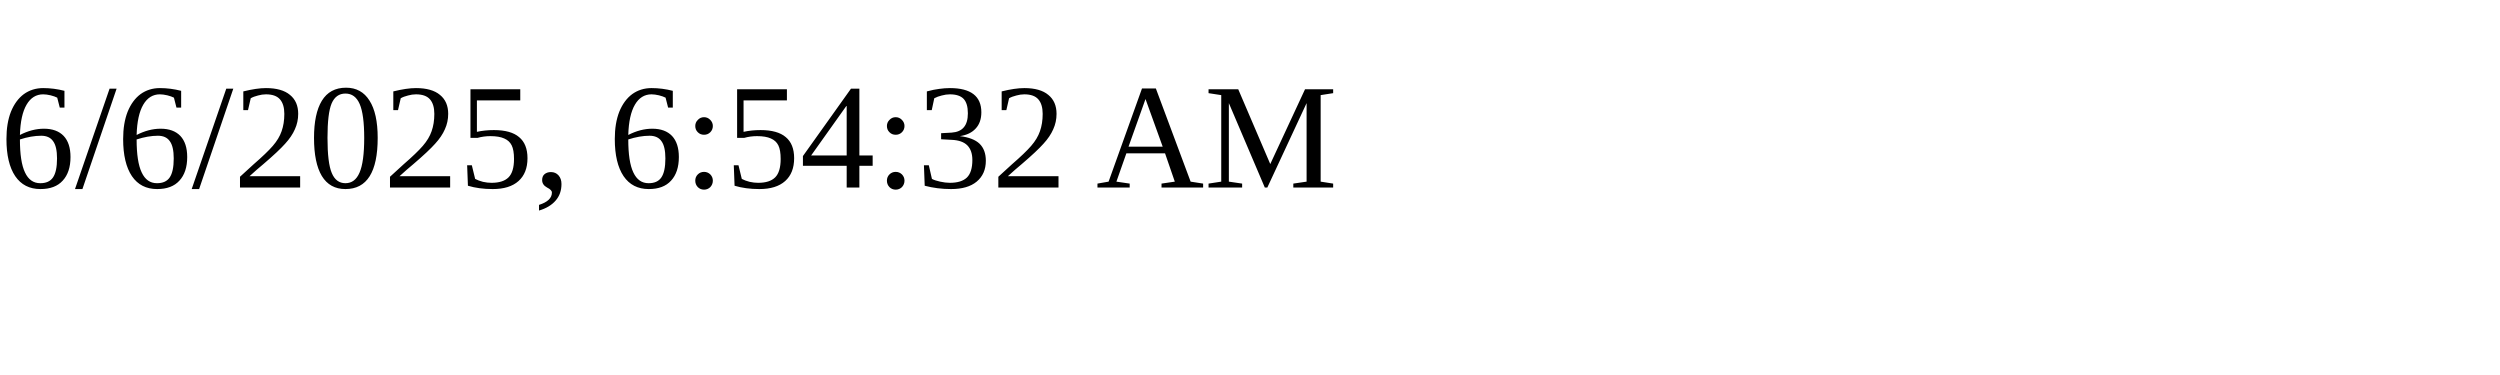
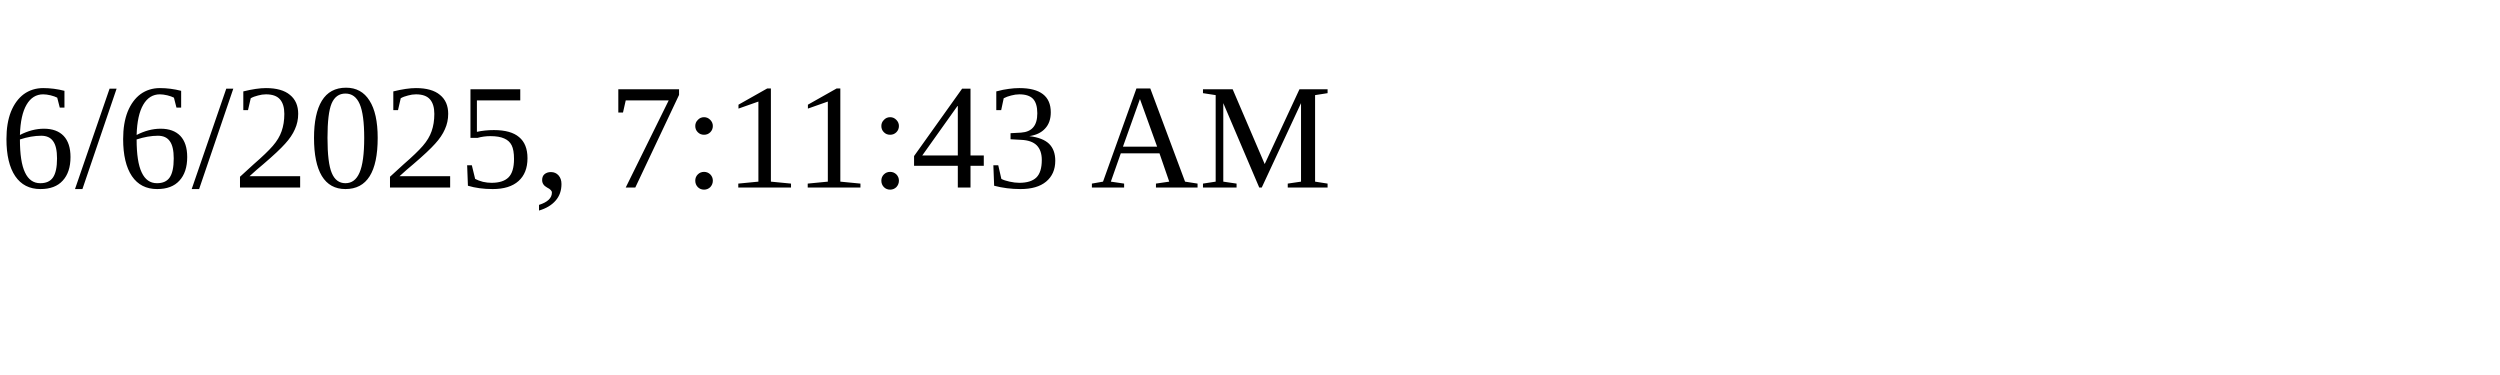
<svg xmlns="http://www.w3.org/2000/svg" height="30" width="200">
-   <text x="0" y="15">6/6/2025, 6:54:32 AM</text>
+   <text x="0" y="15">6/6/2025, 7:11:43 AM</text>
</svg>
